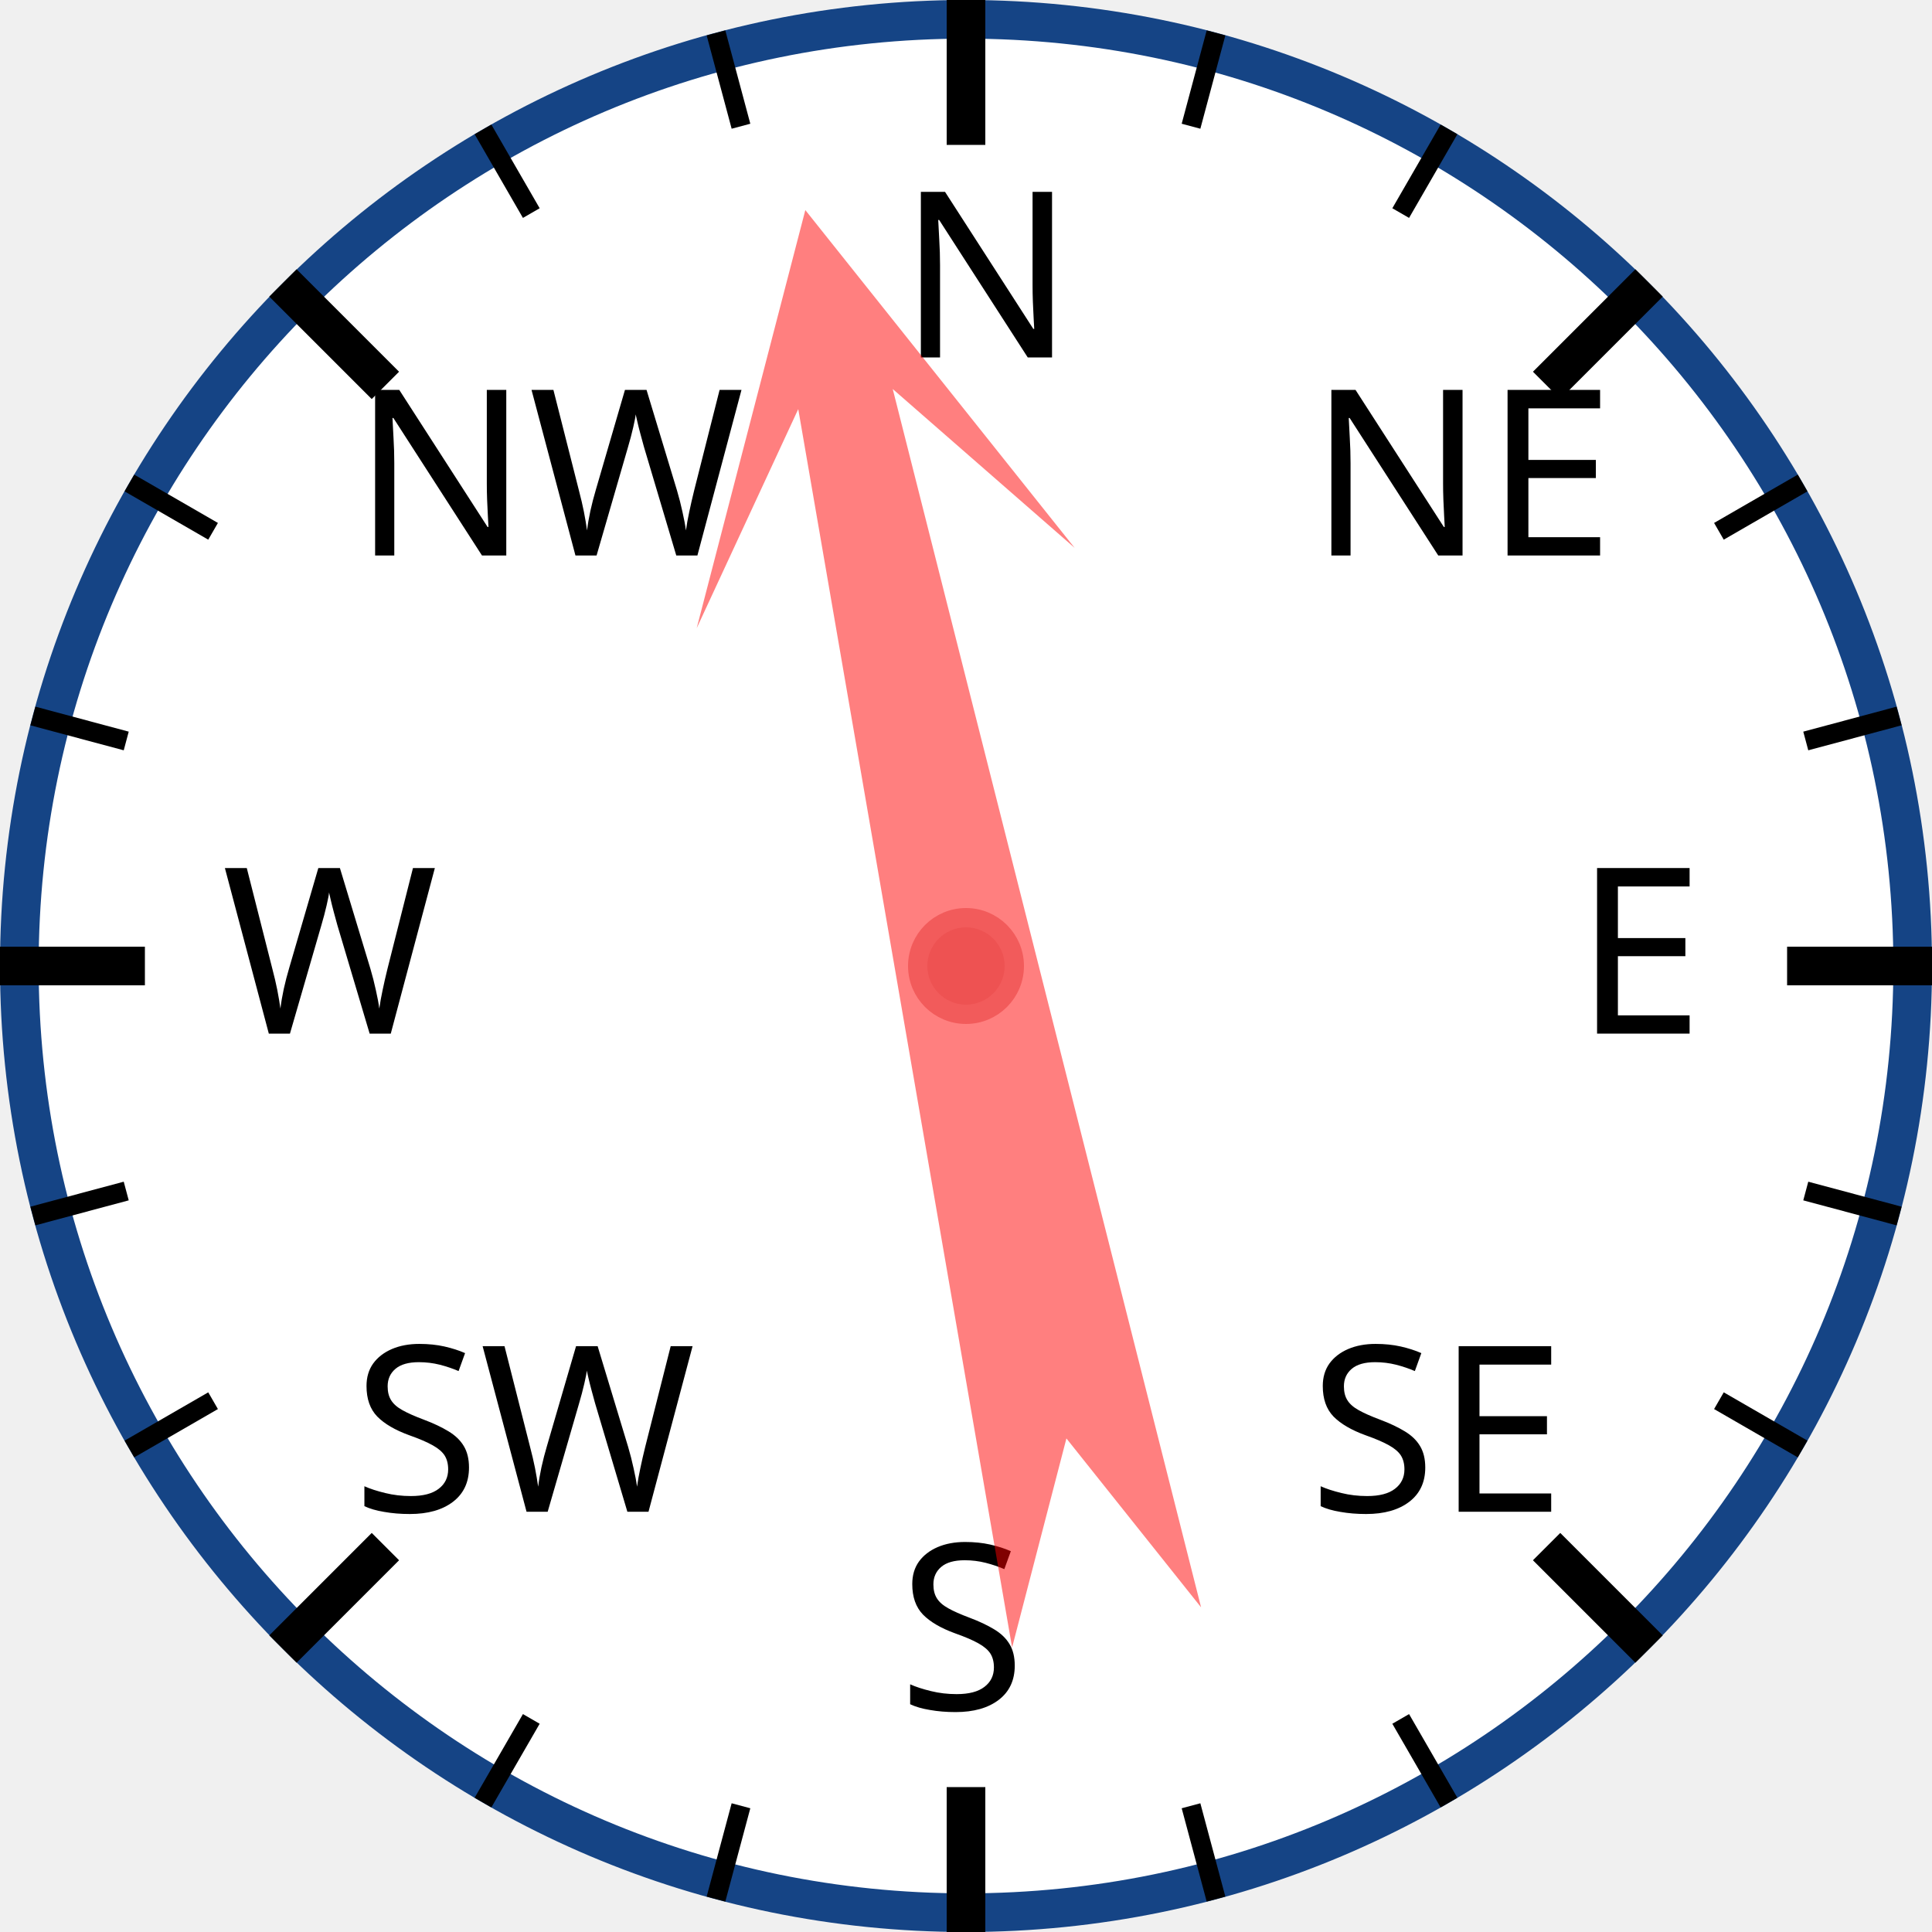
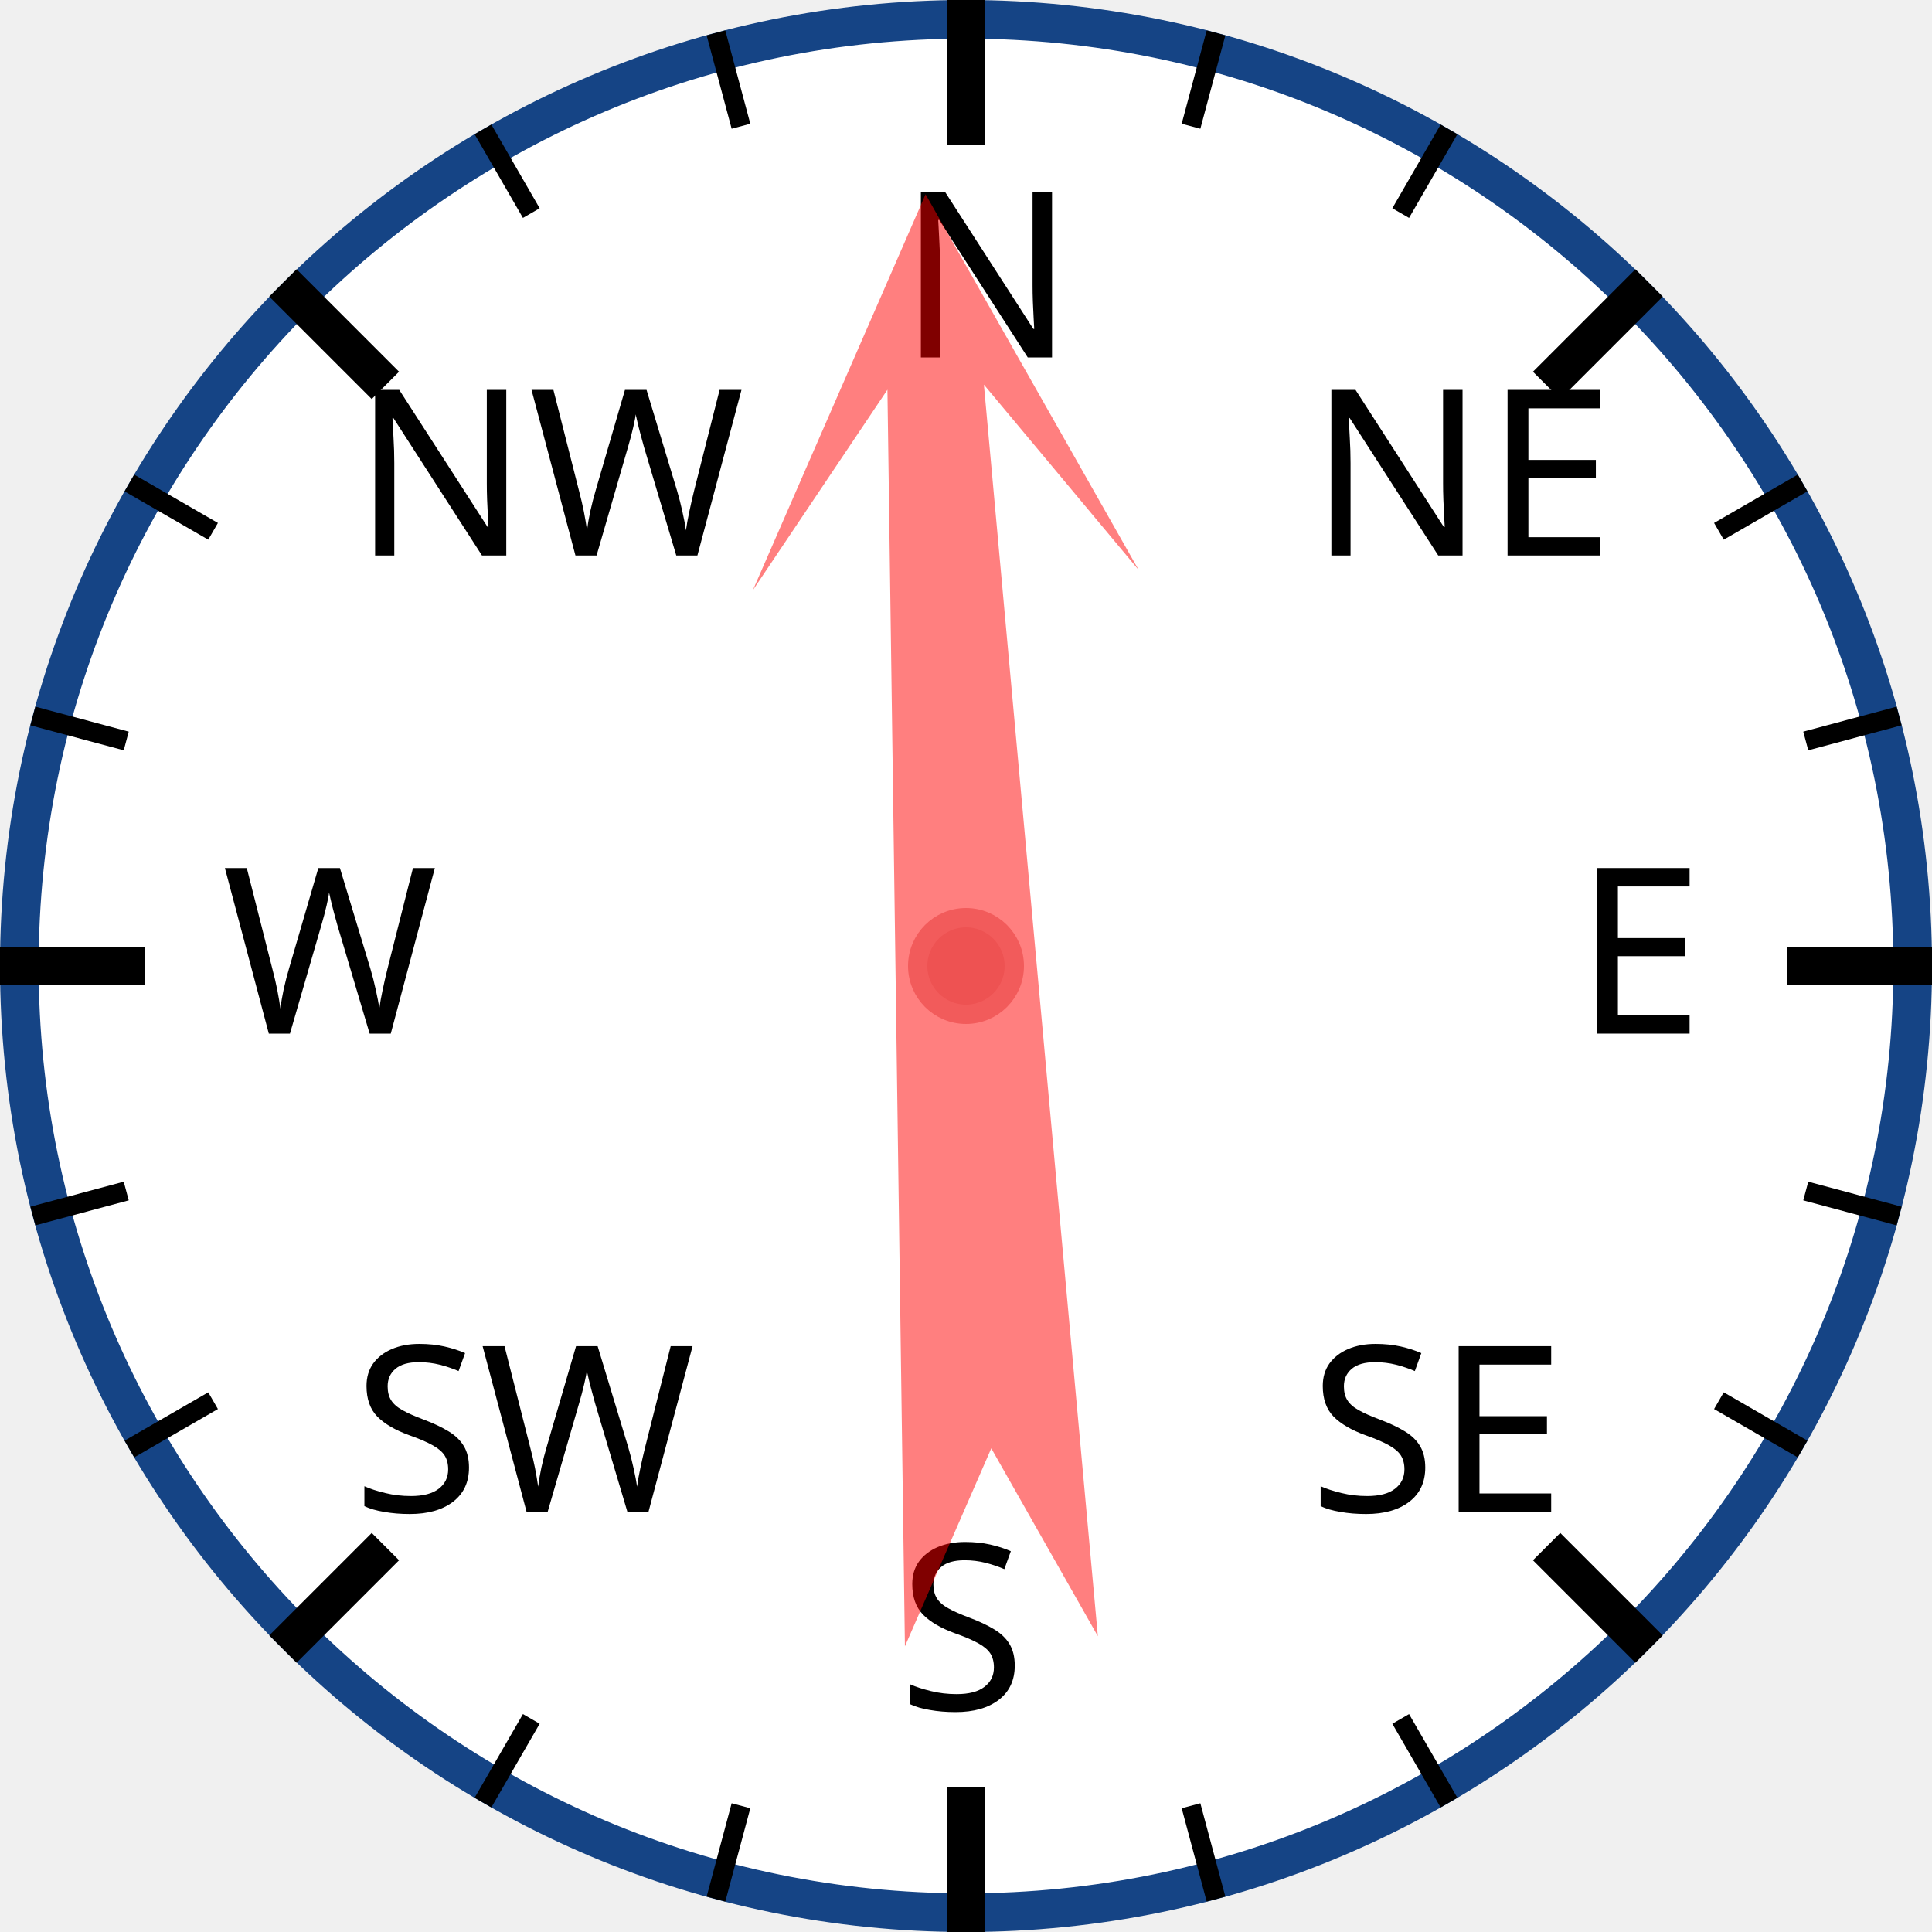
<svg xmlns="http://www.w3.org/2000/svg" width="120px" height="120px" viewBox="0 0 200 200">
  <circle cx="100" cy="100" r="98" style="fill: white; stroke: #154485; stroke-width: 4;" />
  <text x="93.0" y="37.0" style="font-family: sans-serif; font-size: 18pt;">N</text>
  <line x1="100.0" y1="0.0" x2="100.0" y2="15.0" style="stroke: black; stroke-width: 4;" />
  <line x1="74.118" y1="3.407" x2="76.706" y2="13.067" style="stroke: black; stroke-width: 2;" />
  <line x1="50" y1="13.397" x2="55" y2="22.058" style="stroke: black; stroke-width: 2;" />
  <text x="36.503" y="57.503" style="font-family: sans-serif; font-size: 18pt;">NW</text>
  <line x1="29.289" y1="29.289" x2="39.896" y2="39.896" style="stroke: black; stroke-width: 4;" />
  <line x1="13.397" y1="50" x2="22.058" y2="55" style="stroke: black; stroke-width: 2;" />
  <line x1="3.407" y1="74.118" x2="13.067" y2="76.706" style="stroke: black; stroke-width: 2;" />
  <text x="23.0" y="107.0" style="font-family: sans-serif; font-size: 18pt;">W</text>
  <line x1="0.0" y1="100.0" x2="15.0" y2="100.0" style="stroke: black; stroke-width: 4;" />
  <line x1="3.407" y1="125.882" x2="13.067" y2="123.294" style="stroke: black; stroke-width: 2;" />
  <line x1="13.397" y1="150" x2="22.058" y2="145" style="stroke: black; stroke-width: 2;" />
  <text x="36.503" y="156.497" style="font-family: sans-serif; font-size: 18pt;">SW</text>
  <line x1="29.289" y1="170.711" x2="39.896" y2="160.104" style="stroke: black; stroke-width: 4;" />
  <line x1="50" y1="186.603" x2="55" y2="177.942" style="stroke: black; stroke-width: 2;" />
  <line x1="74.118" y1="196.593" x2="76.706" y2="186.933" style="stroke: black; stroke-width: 2;" />
  <text x="93" y="177.0" style="font-family: sans-serif; font-size: 18pt;">S</text>
  <line x1="100" y1="200.0" x2="100" y2="185.0" style="stroke: black; stroke-width: 4;" />
  <line x1="125.882" y1="196.593" x2="123.294" y2="186.933" style="stroke: black; stroke-width: 2;" />
  <line x1="150.0" y1="186.603" x2="145.0" y2="177.942" style="stroke: black; stroke-width: 2;" />
  <text x="135.497" y="156.497" style="font-family: sans-serif; font-size: 18pt;">SE</text>
  <line x1="170.711" y1="170.711" x2="160.104" y2="160.104" style="stroke: black; stroke-width: 4;" />
  <line x1="186.603" y1="150" x2="177.942" y2="145" style="stroke: black; stroke-width: 2;" />
  <line x1="196.593" y1="125.882" x2="186.933" y2="123.294" style="stroke: black; stroke-width: 2;" />
  <text x="163.0" y="107" style="font-family: sans-serif; font-size: 18pt;">E</text>
  <line x1="200.0" y1="100" x2="185.0" y2="100" style="stroke: black; stroke-width: 4;" />
  <line x1="196.593" y1="74.118" x2="186.933" y2="76.706" style="stroke: black; stroke-width: 2;" />
  <line x1="186.603" y1="50" x2="177.942" y2="55" style="stroke: black; stroke-width: 2;" />
  <text x="135.497" y="57.503" style="font-family: sans-serif; font-size: 18pt;">NE</text>
  <line x1="170.711" y1="29.289" x2="160.104" y2="39.896" style="stroke: black; stroke-width: 4;" />
  <line x1="150" y1="13.397" x2="145" y2="22.058" style="stroke: black; stroke-width: 2;" />
  <line x1="125.882" y1="3.407" x2="123.294" y2="13.067" style="stroke: black; stroke-width: 2;" />
-   <polygon points="100 20 120 60 105 40 110 170 100 150 90 170 95 40 80 60" style="fill: red; fill-opacity: 0.5;" transform="rotate(348,100,100)" />
+   <polygon points="100 20 120 60 105 40 110 170 100 150 90 170 95 40 80 60" style="fill: red; fill-opacity: 0.5;" transform="rotate(357,100,100)" />
  <circle cx="100" cy="100" r="5" style="fill: #EE5252; stroke: #F25B5B; stroke-width: 2;" />
</svg>
